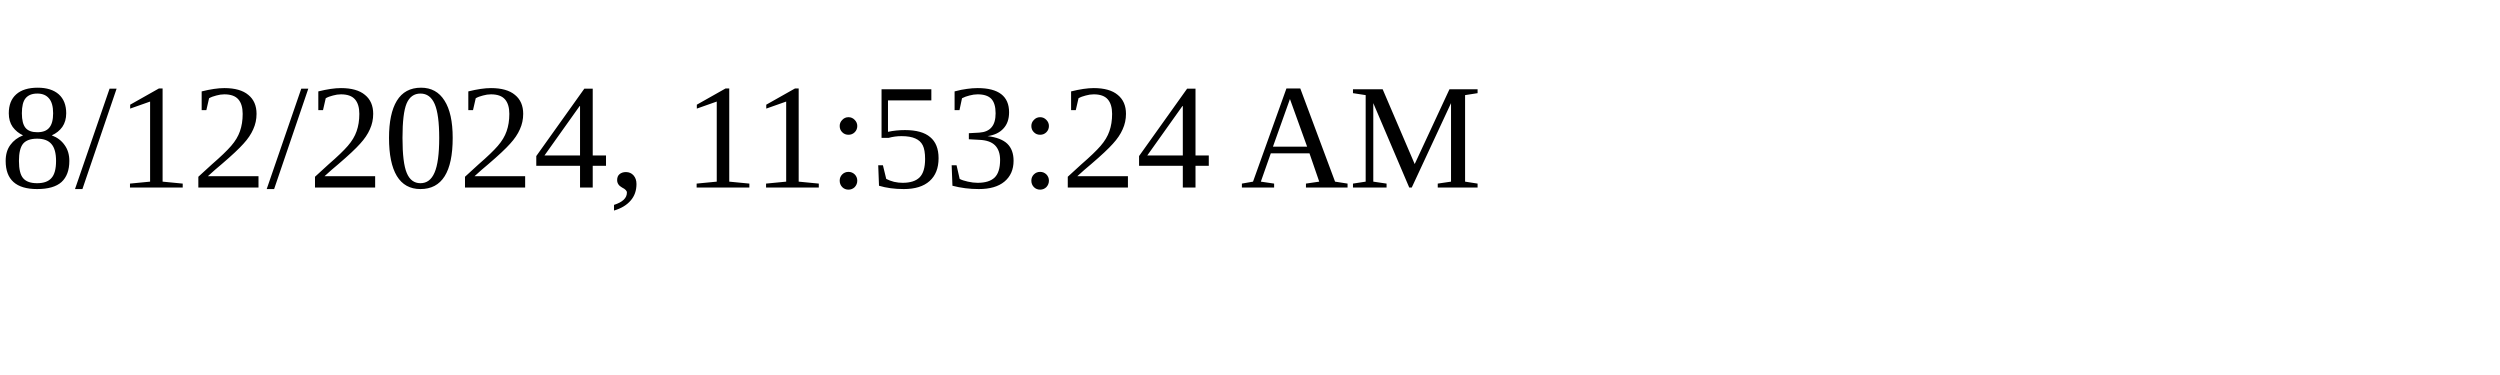
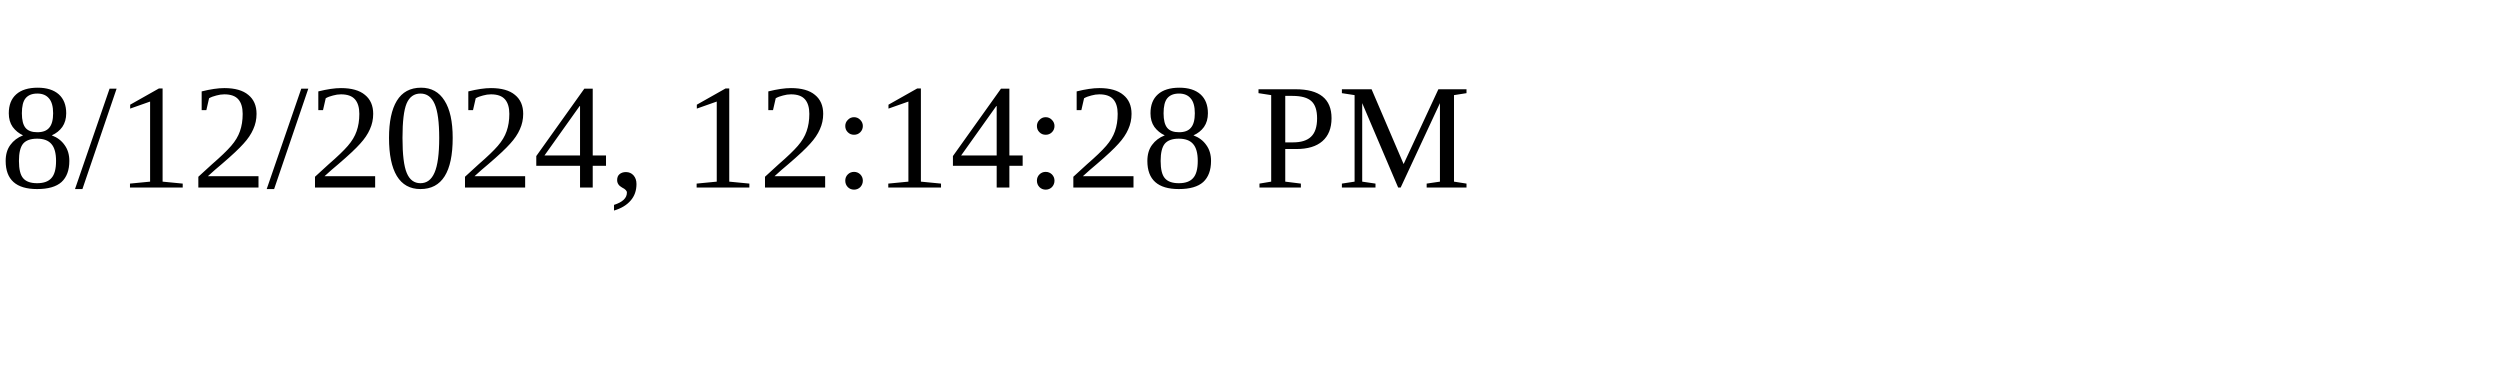
<svg xmlns="http://www.w3.org/2000/svg" height="30" width="200">
-   <text x="0" y="15">8/12/2024, 11:53:24 AM</text>
+   <text x="0" y="15">8/12/2024, 12:14:28 PM</text>
</svg>
